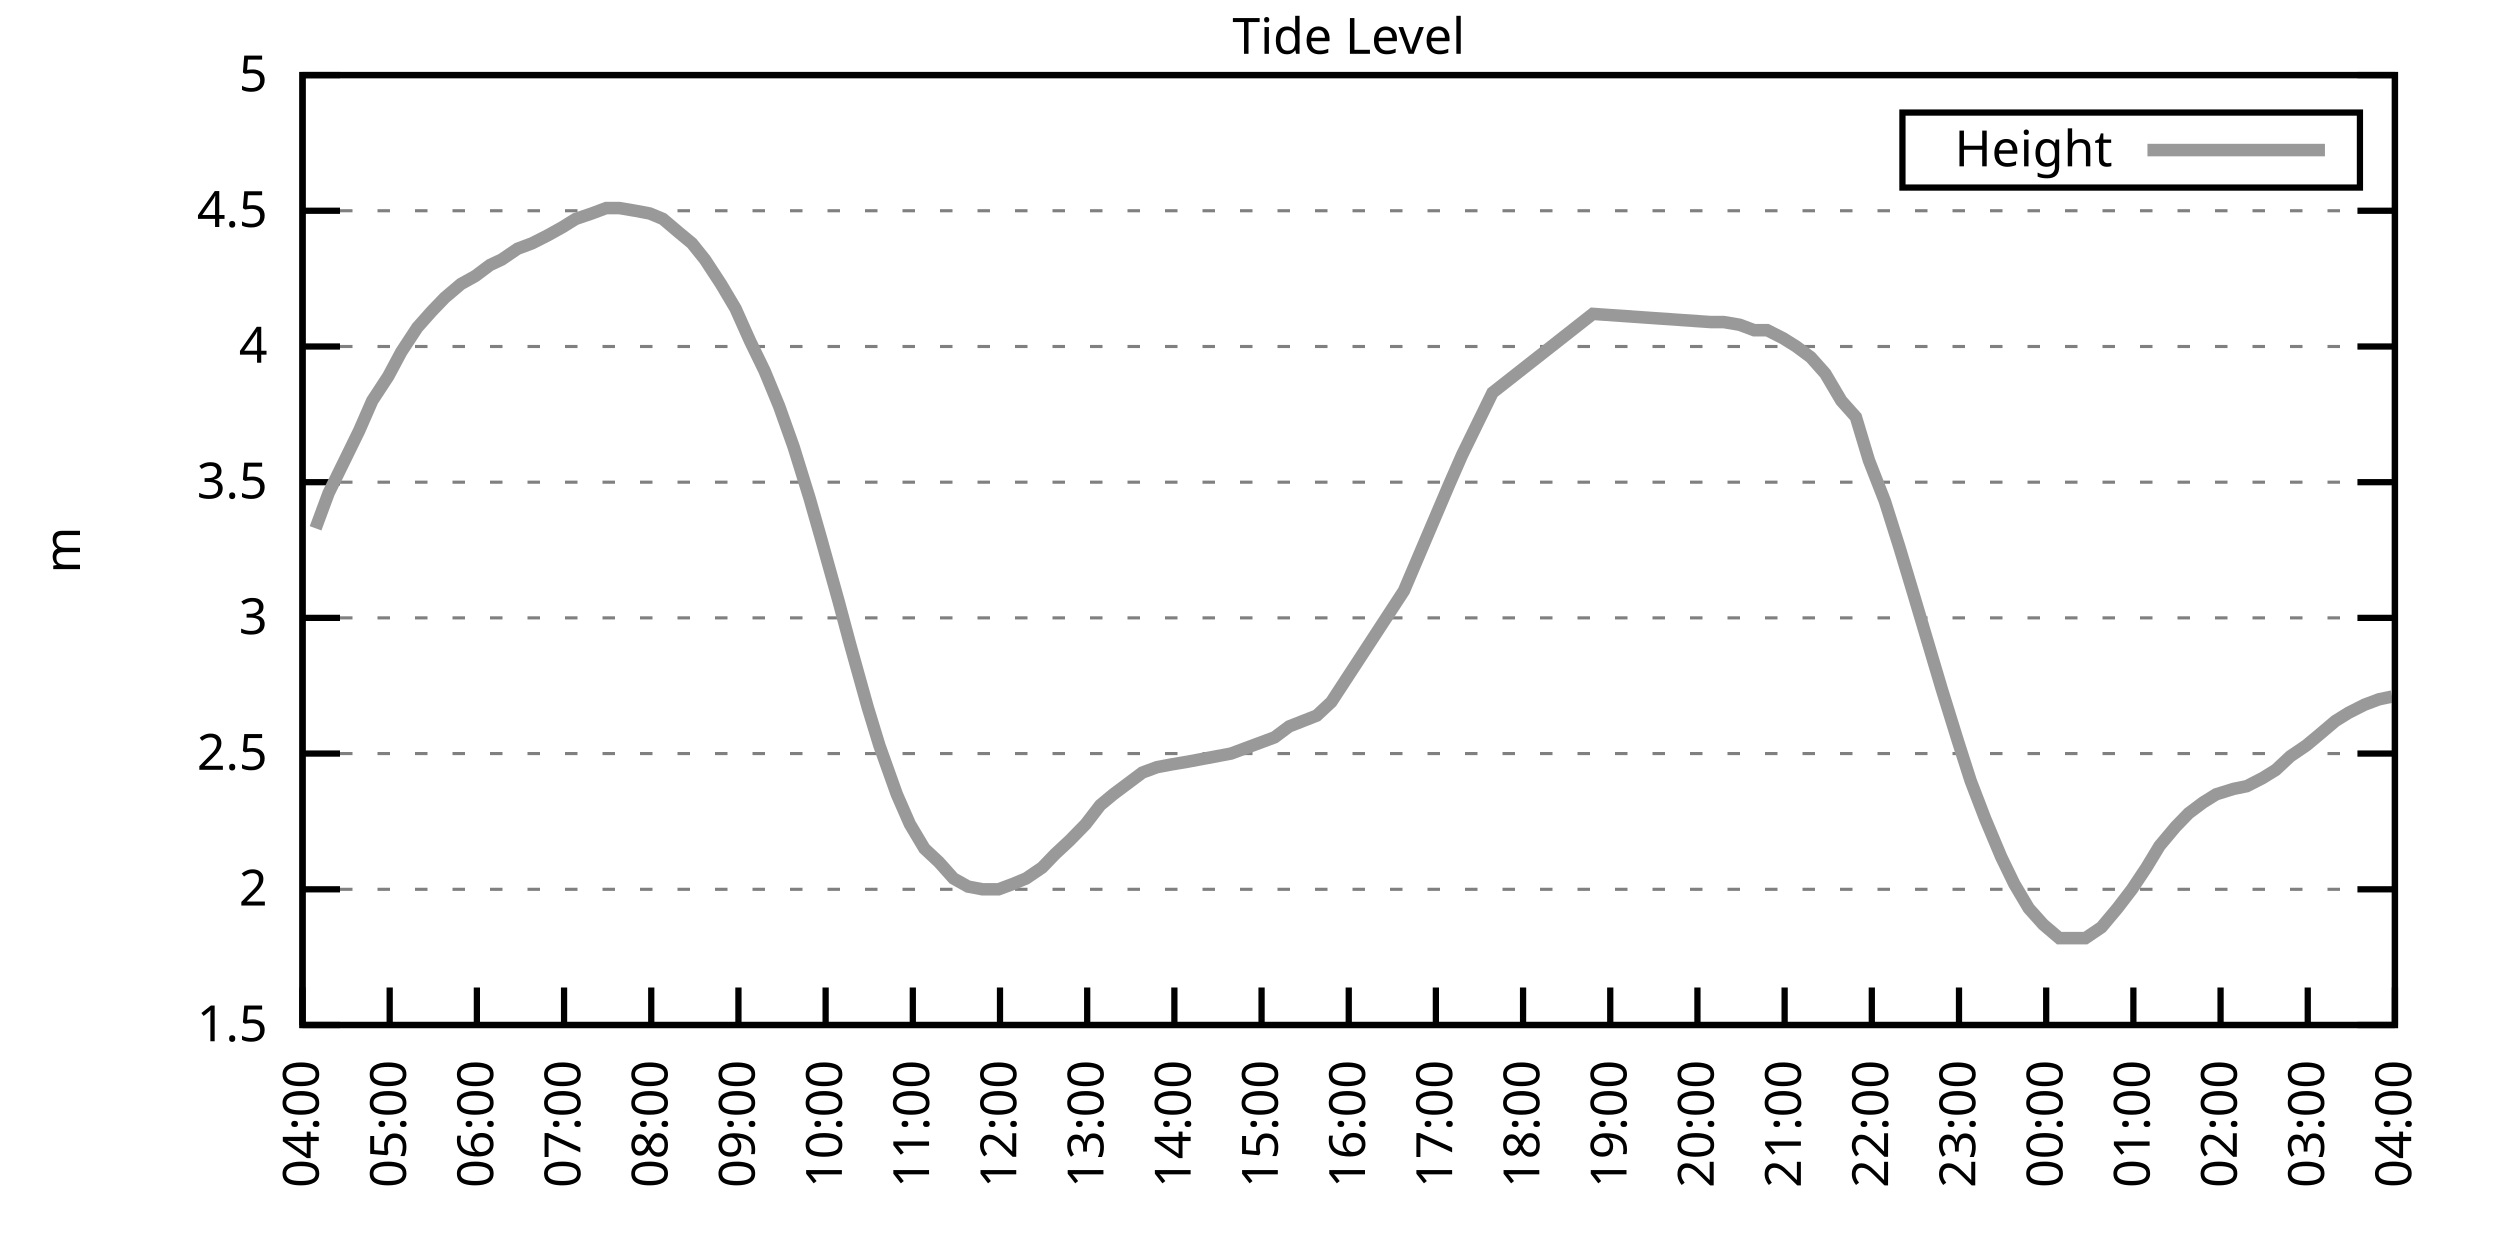
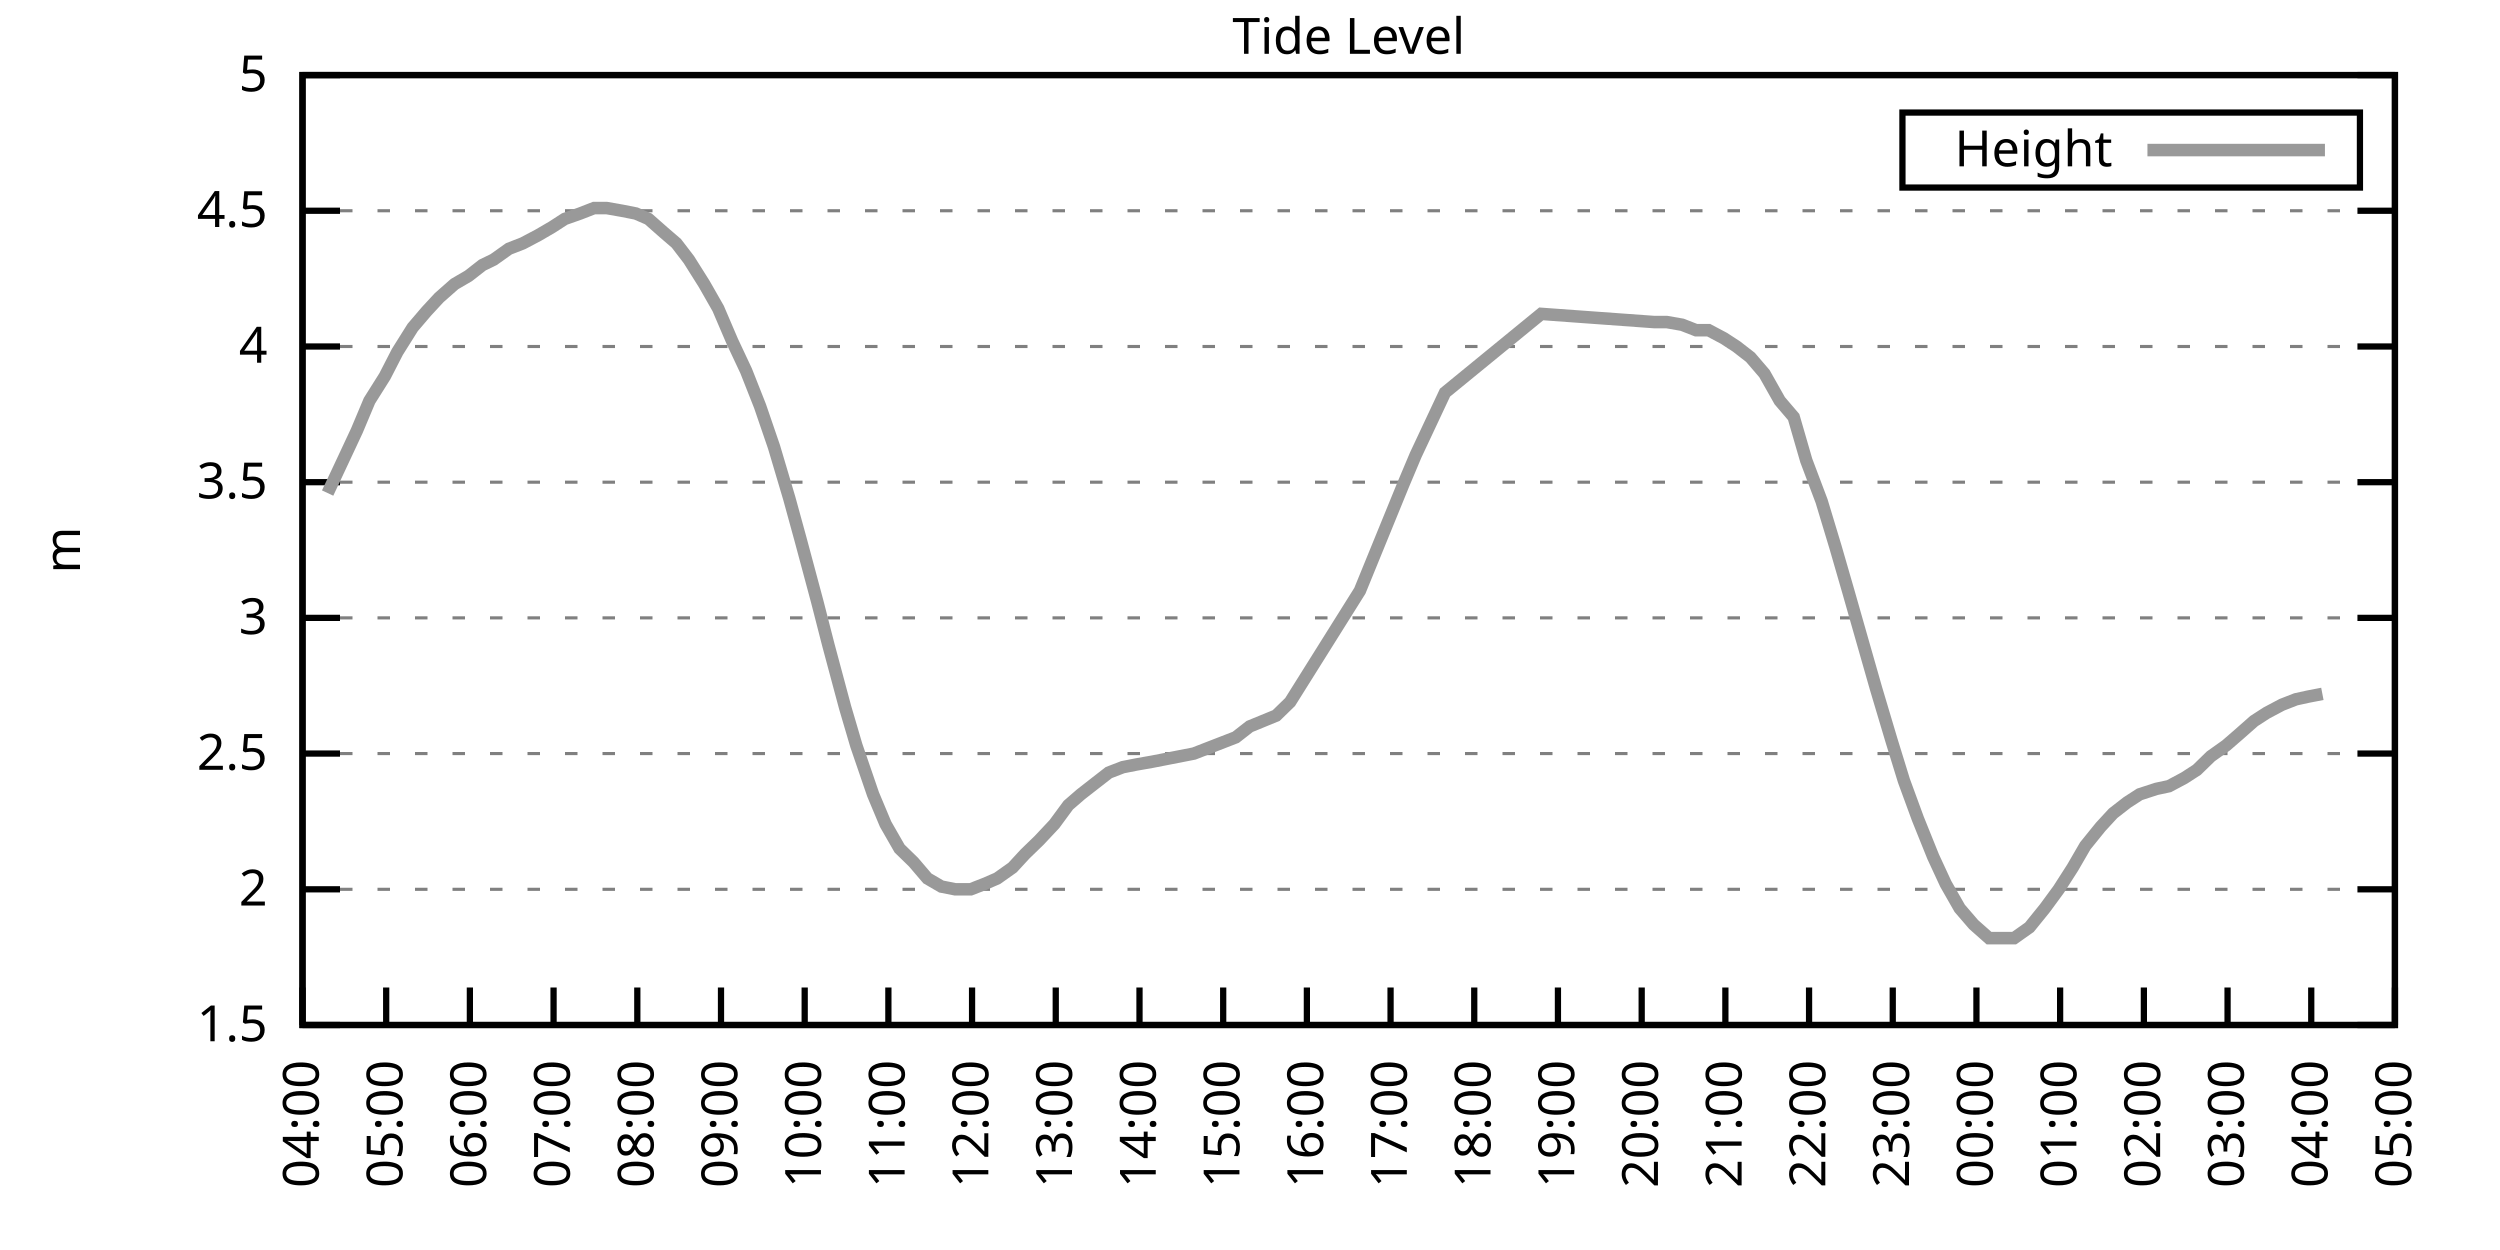
<svg xmlns="http://www.w3.org/2000/svg" xmlns:xlink="http://www.w3.org/1999/xlink" width="400" height="200" viewBox="0 0 400 200">
  <g id="gnuplot_canvas">
    <rect x="0" y="0" width="400" height="200" fill="none" />
    <defs>
      <circle id="gpDot" r="0.5" stroke-width="0.5" stroke="currentColor" />
      <path id="gpPt0" stroke-width="0.333" stroke="currentColor" d="M-1,0 h2 M0,-1 v2" />
      <path id="gpPt1" stroke-width="0.333" stroke="currentColor" d="M-1,-1 L1,1 M1,-1 L-1,1" />
      <path id="gpPt2" stroke-width="0.333" stroke="currentColor" d="M-1,0 L1,0 M0,-1 L0,1 M-1,-1 L1,1 M-1,1 L1,-1" />
      <rect id="gpPt3" stroke-width="0.333" stroke="currentColor" x="-1" y="-1" width="2" height="2" />
      <rect id="gpPt4" stroke-width="0.333" stroke="currentColor" fill="currentColor" x="-1" y="-1" width="2" height="2" />
      <circle id="gpPt5" stroke-width="0.333" stroke="currentColor" cx="0" cy="0" r="1" />
      <use xlink:href="#gpPt5" id="gpPt6" fill="currentColor" stroke="none" />
      <path id="gpPt7" stroke-width="0.333" stroke="currentColor" d="M0,-1.33 L-1.33,0.67 L1.33,0.67 z" />
      <use xlink:href="#gpPt7" id="gpPt8" fill="currentColor" stroke="none" />
      <use xlink:href="#gpPt7" id="gpPt9" stroke="currentColor" transform="rotate(180)" />
      <use xlink:href="#gpPt9" id="gpPt10" fill="currentColor" stroke="none" />
      <use xlink:href="#gpPt3" id="gpPt11" stroke="currentColor" transform="rotate(45)" />
      <use xlink:href="#gpPt11" id="gpPt12" fill="currentColor" stroke="none" />
      <path id="gpPt13" stroke-width="0.333" stroke="currentColor" d="M0,1.330 L1.265,0.411 L0.782,-1.067 L-0.782,-1.076 L-1.265,0.411 z" />
      <use xlink:href="#gpPt13" id="gpPt14" fill="currentColor" stroke="none" />
      <filter id="textbox" filterUnits="objectBoundingBox" x="0" y="0" height="1" width="1">
        <feFlood flood-color="white" flood-opacity="1" result="bgnd" />
        <feComposite in="SourceGraphic" in2="bgnd" operator="atop" />
      </filter>
      <filter id="greybox" filterUnits="objectBoundingBox" x="0" y="0" height="1" width="1">
        <feFlood flood-color="lightgrey" flood-opacity="1" result="grey" />
        <feComposite in="SourceGraphic" in2="grey" operator="atop" />
      </filter>
    </defs>
    <g fill="none" color="white" stroke="currentColor" stroke-width="1.00" stroke-linecap="butt" stroke-linejoin="miter">
</g>
    <g fill="none" color="black" stroke="currentColor" stroke-width="1.00" stroke-linecap="butt" stroke-linejoin="miter">
      <g stroke="none" shape-rendering="crispEdges">
        <polygon fill="rgb(255, 255, 255)" points="48.40,164.00 383.18,164.00 383.18,12.02 48.40,12.02 " />
      </g>
    </g>
    <g fill="none" color="black" stroke="currentColor" stroke-width="1.00" stroke-linecap="butt" stroke-linejoin="miter">
</g>
    <g fill="none" color="black" stroke="black" stroke-width="0.50" stroke-linecap="butt" stroke-linejoin="miter">
</g>
    <g fill="none" color="gray" stroke="currentColor" stroke-width="0.50" stroke-linecap="butt" stroke-linejoin="miter">
      <path stroke="gray" stroke-dasharray="2,4" class="gridline" d="M48.40,164.00 L383.19,164.00  " />
    </g>
    <g fill="none" color="gray" stroke="gray" stroke-width="1.00" stroke-linecap="butt" stroke-linejoin="miter">
</g>
    <g fill="none" color="black" stroke="currentColor" stroke-width="1.00" stroke-linecap="butt" stroke-linejoin="miter">
      <path stroke="black" d="M48.40,164.00 L54.40,164.00 M383.19,164.00 L377.19,164.00  " />
      <g transform="translate(42.80,166.60)" stroke="none" fill="black" font-family="Sans" font-size="8.00" text-anchor="end">
        <text>
          <tspan font-family="Sans"> 1.5</tspan>
        </text>
      </g>
    </g>
    <g fill="none" color="black" stroke="currentColor" stroke-width="1.00" stroke-linecap="butt" stroke-linejoin="miter">
</g>
    <g fill="none" color="black" stroke="black" stroke-width="0.50" stroke-linecap="butt" stroke-linejoin="miter">
</g>
    <g fill="none" color="gray" stroke="currentColor" stroke-width="0.50" stroke-linecap="butt" stroke-linejoin="miter">
      <path stroke="gray" stroke-dasharray="2,4" class="gridline" d="M48.40,142.29 L383.19,142.29  " />
    </g>
    <g fill="none" color="gray" stroke="gray" stroke-width="1.00" stroke-linecap="butt" stroke-linejoin="miter">
</g>
    <g fill="none" color="black" stroke="currentColor" stroke-width="1.00" stroke-linecap="butt" stroke-linejoin="miter">
      <path stroke="black" d="M48.40,142.29 L54.40,142.29 M383.19,142.29 L377.19,142.29  " />
      <g transform="translate(42.80,144.89)" stroke="none" fill="black" font-family="Sans" font-size="8.00" text-anchor="end">
        <text>
          <tspan font-family="Sans"> 2</tspan>
        </text>
      </g>
    </g>
    <g fill="none" color="black" stroke="currentColor" stroke-width="1.00" stroke-linecap="butt" stroke-linejoin="miter">
</g>
    <g fill="none" color="black" stroke="black" stroke-width="0.50" stroke-linecap="butt" stroke-linejoin="miter">
</g>
    <g fill="none" color="gray" stroke="currentColor" stroke-width="0.50" stroke-linecap="butt" stroke-linejoin="miter">
      <path stroke="gray" stroke-dasharray="2,4" class="gridline" d="M48.40,120.57 L383.19,120.57  " />
    </g>
    <g fill="none" color="gray" stroke="gray" stroke-width="1.00" stroke-linecap="butt" stroke-linejoin="miter">
</g>
    <g fill="none" color="black" stroke="currentColor" stroke-width="1.00" stroke-linecap="butt" stroke-linejoin="miter">
      <path stroke="black" d="M48.40,120.57 L54.40,120.57 M383.19,120.57 L377.19,120.57  " />
      <g transform="translate(42.80,123.17)" stroke="none" fill="black" font-family="Sans" font-size="8.00" text-anchor="end">
        <text>
          <tspan font-family="Sans"> 2.5</tspan>
        </text>
      </g>
    </g>
    <g fill="none" color="black" stroke="currentColor" stroke-width="1.00" stroke-linecap="butt" stroke-linejoin="miter">
</g>
    <g fill="none" color="black" stroke="black" stroke-width="0.50" stroke-linecap="butt" stroke-linejoin="miter">
</g>
    <g fill="none" color="gray" stroke="currentColor" stroke-width="0.50" stroke-linecap="butt" stroke-linejoin="miter">
      <path stroke="gray" stroke-dasharray="2,4" class="gridline" d="M48.40,98.86 L383.19,98.86  " />
    </g>
    <g fill="none" color="gray" stroke="gray" stroke-width="1.00" stroke-linecap="butt" stroke-linejoin="miter">
</g>
    <g fill="none" color="black" stroke="currentColor" stroke-width="1.00" stroke-linecap="butt" stroke-linejoin="miter">
      <path stroke="black" d="M48.40,98.86 L54.40,98.86 M383.19,98.86 L377.19,98.86  " />
      <g transform="translate(42.80,101.46)" stroke="none" fill="black" font-family="Sans" font-size="8.00" text-anchor="end">
        <text>
          <tspan font-family="Sans"> 3</tspan>
        </text>
      </g>
    </g>
    <g fill="none" color="black" stroke="currentColor" stroke-width="1.00" stroke-linecap="butt" stroke-linejoin="miter">
</g>
    <g fill="none" color="black" stroke="black" stroke-width="0.50" stroke-linecap="butt" stroke-linejoin="miter">
</g>
    <g fill="none" color="gray" stroke="currentColor" stroke-width="0.50" stroke-linecap="butt" stroke-linejoin="miter">
      <path stroke="gray" stroke-dasharray="2,4" class="gridline" d="M48.40,77.15 L383.19,77.15  " />
    </g>
    <g fill="none" color="gray" stroke="gray" stroke-width="1.00" stroke-linecap="butt" stroke-linejoin="miter">
</g>
    <g fill="none" color="black" stroke="currentColor" stroke-width="1.00" stroke-linecap="butt" stroke-linejoin="miter">
      <path stroke="black" d="M48.40,77.15 L54.40,77.15 M383.19,77.15 L377.19,77.15  " />
      <g transform="translate(42.80,79.75)" stroke="none" fill="black" font-family="Sans" font-size="8.00" text-anchor="end">
        <text>
          <tspan font-family="Sans"> 3.5</tspan>
        </text>
      </g>
    </g>
    <g fill="none" color="black" stroke="currentColor" stroke-width="1.00" stroke-linecap="butt" stroke-linejoin="miter">
</g>
    <g fill="none" color="black" stroke="black" stroke-width="0.50" stroke-linecap="butt" stroke-linejoin="miter">
</g>
    <g fill="none" color="gray" stroke="currentColor" stroke-width="0.50" stroke-linecap="butt" stroke-linejoin="miter">
      <path stroke="gray" stroke-dasharray="2,4" class="gridline" d="M48.40,55.44 L383.19,55.44  " />
    </g>
    <g fill="none" color="gray" stroke="gray" stroke-width="1.00" stroke-linecap="butt" stroke-linejoin="miter">
</g>
    <g fill="none" color="black" stroke="currentColor" stroke-width="1.00" stroke-linecap="butt" stroke-linejoin="miter">
      <path stroke="black" d="M48.40,55.44 L54.40,55.44 M383.19,55.44 L377.19,55.44  " />
      <g transform="translate(42.80,58.04)" stroke="none" fill="black" font-family="Sans" font-size="8.00" text-anchor="end">
        <text>
          <tspan font-family="Sans"> 4</tspan>
        </text>
      </g>
    </g>
    <g fill="none" color="black" stroke="currentColor" stroke-width="1.00" stroke-linecap="butt" stroke-linejoin="miter">
</g>
    <g fill="none" color="black" stroke="black" stroke-width="0.50" stroke-linecap="butt" stroke-linejoin="miter">
</g>
    <g fill="none" color="gray" stroke="currentColor" stroke-width="0.50" stroke-linecap="butt" stroke-linejoin="miter">
      <path stroke="gray" stroke-dasharray="2,4" class="gridline" d="M48.40,33.72 L383.19,33.72  " />
    </g>
    <g fill="none" color="gray" stroke="gray" stroke-width="1.00" stroke-linecap="butt" stroke-linejoin="miter">
</g>
    <g fill="none" color="black" stroke="currentColor" stroke-width="1.00" stroke-linecap="butt" stroke-linejoin="miter">
      <path stroke="black" d="M48.40,33.72 L54.40,33.72 M383.19,33.72 L377.19,33.72  " />
      <g transform="translate(42.80,36.32)" stroke="none" fill="black" font-family="Sans" font-size="8.00" text-anchor="end">
        <text>
          <tspan font-family="Sans"> 4.5</tspan>
        </text>
      </g>
    </g>
    <g fill="none" color="black" stroke="currentColor" stroke-width="1.00" stroke-linecap="butt" stroke-linejoin="miter">
</g>
    <g fill="none" color="black" stroke="black" stroke-width="0.50" stroke-linecap="butt" stroke-linejoin="miter">
</g>
    <g fill="none" color="gray" stroke="currentColor" stroke-width="0.50" stroke-linecap="butt" stroke-linejoin="miter">
      <path stroke="gray" stroke-dasharray="2,4" class="gridline" d="M48.40,12.01 L383.19,12.01  " />
    </g>
    <g fill="none" color="gray" stroke="gray" stroke-width="1.00" stroke-linecap="butt" stroke-linejoin="miter">
</g>
    <g fill="none" color="black" stroke="currentColor" stroke-width="1.00" stroke-linecap="butt" stroke-linejoin="miter">
      <path stroke="black" d="M48.40,12.01 L54.40,12.01 M383.19,12.01 L377.19,12.01  " />
      <g transform="translate(42.80,14.61)" stroke="none" fill="black" font-family="Sans" font-size="8.00" text-anchor="end">
        <text>
          <tspan font-family="Sans"> 5</tspan>
        </text>
      </g>
    </g>
    <g fill="none" color="black" stroke="currentColor" stroke-width="1.00" stroke-linecap="butt" stroke-linejoin="miter">
      <path stroke="black" d="M48.40,164.00 L48.40,158.00  " />
      <g transform="translate(51.00,169.60) rotate(270.00)" stroke="none" fill="black" font-family="Sans" font-size="8.00" text-anchor="end">
        <text>
          <tspan font-family="Sans">04:00</tspan>
        </text>
      </g>
    </g>
    <g fill="none" color="black" stroke="currentColor" stroke-width="1.00" stroke-linecap="butt" stroke-linejoin="miter">
-       <path stroke="black" d="M62.35,164.00 L62.35,158.00  " />
-       <g transform="translate(64.95,169.60) rotate(270.00)" stroke="none" fill="black" font-family="Sans" font-size="8.00" text-anchor="end">
+       <path stroke="black" d="M61.79,164.00 L61.79,158.00  " />
+       <g transform="translate(64.39,169.60) rotate(270.00)" stroke="none" fill="black" font-family="Sans" font-size="8.00" text-anchor="end">
        <text>
          <tspan font-family="Sans">05:00</tspan>
        </text>
      </g>
    </g>
    <g fill="none" color="black" stroke="currentColor" stroke-width="1.00" stroke-linecap="butt" stroke-linejoin="miter">
-       <path stroke="black" d="M76.30,164.00 L76.30,158.00  " />
-       <g transform="translate(78.90,169.60) rotate(270.00)" stroke="none" fill="black" font-family="Sans" font-size="8.00" text-anchor="end">
+       <path stroke="black" d="M75.18,164.00 L75.18,158.00  " />
+       <g transform="translate(77.78,169.60) rotate(270.00)" stroke="none" fill="black" font-family="Sans" font-size="8.00" text-anchor="end">
        <text>
          <tspan font-family="Sans">06:00</tspan>
        </text>
      </g>
    </g>
    <g fill="none" color="black" stroke="currentColor" stroke-width="1.00" stroke-linecap="butt" stroke-linejoin="miter">
-       <path stroke="black" d="M90.25,164.00 L90.25,158.00  " />
-       <g transform="translate(92.85,169.60) rotate(270.00)" stroke="none" fill="black" font-family="Sans" font-size="8.00" text-anchor="end">
+       <path stroke="black" d="M88.57,164.00 L88.57,158.00  " />
+       <g transform="translate(91.17,169.60) rotate(270.00)" stroke="none" fill="black" font-family="Sans" font-size="8.00" text-anchor="end">
        <text>
          <tspan font-family="Sans">07:00</tspan>
        </text>
      </g>
    </g>
    <g fill="none" color="black" stroke="currentColor" stroke-width="1.00" stroke-linecap="butt" stroke-linejoin="miter">
-       <path stroke="black" d="M104.20,164.00 L104.20,158.00  " />
-       <g transform="translate(106.80,169.60) rotate(270.00)" stroke="none" fill="black" font-family="Sans" font-size="8.00" text-anchor="end">
+       <path stroke="black" d="M101.97,164.00 L101.97,158.00  " />
+       <g transform="translate(104.57,169.60) rotate(270.00)" stroke="none" fill="black" font-family="Sans" font-size="8.00" text-anchor="end">
        <text>
          <tspan font-family="Sans">08:00</tspan>
        </text>
      </g>
    </g>
    <g fill="none" color="black" stroke="currentColor" stroke-width="1.00" stroke-linecap="butt" stroke-linejoin="miter">
-       <path stroke="black" d="M118.15,164.00 L118.15,158.00  " />
-       <g transform="translate(120.75,169.60) rotate(270.00)" stroke="none" fill="black" font-family="Sans" font-size="8.00" text-anchor="end">
+       <path stroke="black" d="M115.36,164.00 L115.36,158.00  " />
+       <g transform="translate(117.96,169.60) rotate(270.00)" stroke="none" fill="black" font-family="Sans" font-size="8.00" text-anchor="end">
        <text>
          <tspan font-family="Sans">09:00</tspan>
        </text>
      </g>
    </g>
    <g fill="none" color="black" stroke="currentColor" stroke-width="1.00" stroke-linecap="butt" stroke-linejoin="miter">
-       <path stroke="black" d="M132.10,164.00 L132.10,158.00  " />
-       <g transform="translate(134.70,169.60) rotate(270.00)" stroke="none" fill="black" font-family="Sans" font-size="8.00" text-anchor="end">
+       <path stroke="black" d="M128.75,164.00 L128.75,158.00  " />
+       <g transform="translate(131.35,169.60) rotate(270.00)" stroke="none" fill="black" font-family="Sans" font-size="8.00" text-anchor="end">
        <text>
          <tspan font-family="Sans">10:00</tspan>
        </text>
      </g>
    </g>
    <g fill="none" color="black" stroke="currentColor" stroke-width="1.00" stroke-linecap="butt" stroke-linejoin="miter">
-       <path stroke="black" d="M146.05,164.00 L146.05,158.00  " />
-       <g transform="translate(148.65,169.60) rotate(270.00)" stroke="none" fill="black" font-family="Sans" font-size="8.00" text-anchor="end">
+       <path stroke="black" d="M142.14,164.00 L142.14,158.00  " />
+       <g transform="translate(144.74,169.60) rotate(270.00)" stroke="none" fill="black" font-family="Sans" font-size="8.00" text-anchor="end">
        <text>
          <tspan font-family="Sans">11:00</tspan>
        </text>
      </g>
    </g>
    <g fill="none" color="black" stroke="currentColor" stroke-width="1.00" stroke-linecap="butt" stroke-linejoin="miter">
-       <path stroke="black" d="M160.00,164.00 L160.00,158.00  " />
-       <g transform="translate(162.60,169.60) rotate(270.00)" stroke="none" fill="black" font-family="Sans" font-size="8.00" text-anchor="end">
+       <path stroke="black" d="M155.53,164.00 L155.53,158.00  " />
+       <g transform="translate(158.13,169.60) rotate(270.00)" stroke="none" fill="black" font-family="Sans" font-size="8.00" text-anchor="end">
        <text>
          <tspan font-family="Sans">12:00</tspan>
        </text>
      </g>
    </g>
    <g fill="none" color="black" stroke="currentColor" stroke-width="1.00" stroke-linecap="butt" stroke-linejoin="miter">
-       <path stroke="black" d="M173.95,164.00 L173.95,158.00  " />
-       <g transform="translate(176.55,169.60) rotate(270.00)" stroke="none" fill="black" font-family="Sans" font-size="8.00" text-anchor="end">
+       <path stroke="black" d="M168.92,164.00 L168.92,158.00  " />
+       <g transform="translate(171.52,169.60) rotate(270.00)" stroke="none" fill="black" font-family="Sans" font-size="8.00" text-anchor="end">
        <text>
          <tspan font-family="Sans">13:00</tspan>
        </text>
      </g>
    </g>
    <g fill="none" color="black" stroke="currentColor" stroke-width="1.00" stroke-linecap="butt" stroke-linejoin="miter">
-       <path stroke="black" d="M187.90,164.00 L187.90,158.00  " />
-       <g transform="translate(190.50,169.60) rotate(270.00)" stroke="none" fill="black" font-family="Sans" font-size="8.00" text-anchor="end">
+       <path stroke="black" d="M182.32,164.00 L182.32,158.00  " />
+       <g transform="translate(184.92,169.60) rotate(270.00)" stroke="none" fill="black" font-family="Sans" font-size="8.00" text-anchor="end">
        <text>
          <tspan font-family="Sans">14:00</tspan>
        </text>
      </g>
    </g>
    <g fill="none" color="black" stroke="currentColor" stroke-width="1.00" stroke-linecap="butt" stroke-linejoin="miter">
-       <path stroke="black" d="M201.85,164.00 L201.85,158.00  " />
-       <g transform="translate(204.45,169.60) rotate(270.00)" stroke="none" fill="black" font-family="Sans" font-size="8.00" text-anchor="end">
+       <path stroke="black" d="M195.71,164.00 L195.71,158.00  " />
+       <g transform="translate(198.31,169.60) rotate(270.00)" stroke="none" fill="black" font-family="Sans" font-size="8.00" text-anchor="end">
        <text>
          <tspan font-family="Sans">15:00</tspan>
        </text>
      </g>
    </g>
    <g fill="none" color="black" stroke="currentColor" stroke-width="1.00" stroke-linecap="butt" stroke-linejoin="miter">
-       <path stroke="black" d="M215.80,164.00 L215.80,158.00  " />
-       <g transform="translate(218.40,169.60) rotate(270.00)" stroke="none" fill="black" font-family="Sans" font-size="8.00" text-anchor="end">
+       <path stroke="black" d="M209.10,164.00 L209.10,158.00  " />
+       <g transform="translate(211.70,169.60) rotate(270.00)" stroke="none" fill="black" font-family="Sans" font-size="8.00" text-anchor="end">
        <text>
          <tspan font-family="Sans">16:00</tspan>
        </text>
      </g>
    </g>
    <g fill="none" color="black" stroke="currentColor" stroke-width="1.00" stroke-linecap="butt" stroke-linejoin="miter">
-       <path stroke="black" d="M229.74,164.00 L229.74,158.00  " />
-       <g transform="translate(232.34,169.60) rotate(270.00)" stroke="none" fill="black" font-family="Sans" font-size="8.00" text-anchor="end">
+       <path stroke="black" d="M222.49,164.00 L222.49,158.00  " />
+       <g transform="translate(225.09,169.60) rotate(270.00)" stroke="none" fill="black" font-family="Sans" font-size="8.00" text-anchor="end">
        <text>
          <tspan font-family="Sans">17:00</tspan>
        </text>
      </g>
    </g>
    <g fill="none" color="black" stroke="currentColor" stroke-width="1.00" stroke-linecap="butt" stroke-linejoin="miter">
-       <path stroke="black" d="M243.69,164.00 L243.69,158.00  " />
-       <g transform="translate(246.29,169.60) rotate(270.00)" stroke="none" fill="black" font-family="Sans" font-size="8.00" text-anchor="end">
+       <path stroke="black" d="M235.88,164.00 L235.88,158.00  " />
+       <g transform="translate(238.48,169.60) rotate(270.00)" stroke="none" fill="black" font-family="Sans" font-size="8.00" text-anchor="end">
        <text>
          <tspan font-family="Sans">18:00</tspan>
        </text>
      </g>
    </g>
    <g fill="none" color="black" stroke="currentColor" stroke-width="1.00" stroke-linecap="butt" stroke-linejoin="miter">
-       <path stroke="black" d="M257.64,164.00 L257.64,158.00  " />
-       <g transform="translate(260.24,169.60) rotate(270.00)" stroke="none" fill="black" font-family="Sans" font-size="8.00" text-anchor="end">
+       <path stroke="black" d="M249.27,164.00 L249.27,158.00  " />
+       <g transform="translate(251.87,169.60) rotate(270.00)" stroke="none" fill="black" font-family="Sans" font-size="8.00" text-anchor="end">
        <text>
          <tspan font-family="Sans">19:00</tspan>
        </text>
      </g>
    </g>
    <g fill="none" color="black" stroke="currentColor" stroke-width="1.00" stroke-linecap="butt" stroke-linejoin="miter">
-       <path stroke="black" d="M271.59,164.00 L271.59,158.00  " />
-       <g transform="translate(274.19,169.60) rotate(270.00)" stroke="none" fill="black" font-family="Sans" font-size="8.00" text-anchor="end">
+       <path stroke="black" d="M262.67,164.00 L262.67,158.00  " />
+       <g transform="translate(265.27,169.60) rotate(270.00)" stroke="none" fill="black" font-family="Sans" font-size="8.00" text-anchor="end">
        <text>
          <tspan font-family="Sans">20:00</tspan>
        </text>
      </g>
    </g>
    <g fill="none" color="black" stroke="currentColor" stroke-width="1.00" stroke-linecap="butt" stroke-linejoin="miter">
-       <path stroke="black" d="M285.54,164.00 L285.54,158.00  " />
-       <g transform="translate(288.14,169.60) rotate(270.00)" stroke="none" fill="black" font-family="Sans" font-size="8.00" text-anchor="end">
+       <path stroke="black" d="M276.06,164.00 L276.06,158.00  " />
+       <g transform="translate(278.66,169.60) rotate(270.00)" stroke="none" fill="black" font-family="Sans" font-size="8.00" text-anchor="end">
        <text>
          <tspan font-family="Sans">21:00</tspan>
        </text>
      </g>
    </g>
    <g fill="none" color="black" stroke="currentColor" stroke-width="1.00" stroke-linecap="butt" stroke-linejoin="miter">
-       <path stroke="black" d="M299.49,164.00 L299.49,158.00  " />
-       <g transform="translate(302.09,169.60) rotate(270.00)" stroke="none" fill="black" font-family="Sans" font-size="8.00" text-anchor="end">
+       <path stroke="black" d="M289.45,164.00 L289.45,158.00  " />
+       <g transform="translate(292.05,169.60) rotate(270.00)" stroke="none" fill="black" font-family="Sans" font-size="8.00" text-anchor="end">
        <text>
          <tspan font-family="Sans">22:00</tspan>
        </text>
      </g>
    </g>
    <g fill="none" color="black" stroke="currentColor" stroke-width="1.00" stroke-linecap="butt" stroke-linejoin="miter">
-       <path stroke="black" d="M313.44,164.00 L313.44,158.00  " />
-       <g transform="translate(316.04,169.60) rotate(270.00)" stroke="none" fill="black" font-family="Sans" font-size="8.00" text-anchor="end">
+       <path stroke="black" d="M302.84,164.00 L302.84,158.00  " />
+       <g transform="translate(305.44,169.60) rotate(270.00)" stroke="none" fill="black" font-family="Sans" font-size="8.00" text-anchor="end">
        <text>
          <tspan font-family="Sans">23:00</tspan>
        </text>
      </g>
    </g>
    <g fill="none" color="black" stroke="currentColor" stroke-width="1.00" stroke-linecap="butt" stroke-linejoin="miter">
-       <path stroke="black" d="M327.39,164.00 L327.39,158.00  " />
-       <g transform="translate(329.99,169.60) rotate(270.00)" stroke="none" fill="black" font-family="Sans" font-size="8.00" text-anchor="end">
+       <path stroke="black" d="M316.23,164.00 L316.23,158.00  " />
+       <g transform="translate(318.83,169.60) rotate(270.00)" stroke="none" fill="black" font-family="Sans" font-size="8.00" text-anchor="end">
        <text>
          <tspan font-family="Sans">00:00</tspan>
        </text>
      </g>
    </g>
    <g fill="none" color="black" stroke="currentColor" stroke-width="1.00" stroke-linecap="butt" stroke-linejoin="miter">
-       <path stroke="black" d="M341.34,164.00 L341.34,158.00  " />
-       <g transform="translate(343.94,169.60) rotate(270.00)" stroke="none" fill="black" font-family="Sans" font-size="8.00" text-anchor="end">
+       <path stroke="black" d="M329.62,164.00 L329.62,158.00  " />
+       <g transform="translate(332.22,169.60) rotate(270.00)" stroke="none" fill="black" font-family="Sans" font-size="8.00" text-anchor="end">
        <text>
          <tspan font-family="Sans">01:00</tspan>
        </text>
      </g>
    </g>
    <g fill="none" color="black" stroke="currentColor" stroke-width="1.00" stroke-linecap="butt" stroke-linejoin="miter">
-       <path stroke="black" d="M355.29,164.00 L355.29,158.00  " />
-       <g transform="translate(357.89,169.60) rotate(270.00)" stroke="none" fill="black" font-family="Sans" font-size="8.00" text-anchor="end">
+       <path stroke="black" d="M343.02,164.00 L343.02,158.00  " />
+       <g transform="translate(345.62,169.60) rotate(270.00)" stroke="none" fill="black" font-family="Sans" font-size="8.00" text-anchor="end">
        <text>
          <tspan font-family="Sans">02:00</tspan>
        </text>
      </g>
    </g>
    <g fill="none" color="black" stroke="currentColor" stroke-width="1.00" stroke-linecap="butt" stroke-linejoin="miter">
-       <path stroke="black" d="M369.24,164.00 L369.24,158.00  " />
-       <g transform="translate(371.84,169.60) rotate(270.00)" stroke="none" fill="black" font-family="Sans" font-size="8.00" text-anchor="end">
+       <path stroke="black" d="M356.41,164.00 L356.41,158.00  " />
+       <g transform="translate(359.01,169.60) rotate(270.00)" stroke="none" fill="black" font-family="Sans" font-size="8.00" text-anchor="end">
        <text>
          <tspan font-family="Sans">03:00</tspan>
+         </text>
+       </g>
+     </g>
+     <g fill="none" color="black" stroke="currentColor" stroke-width="1.00" stroke-linecap="butt" stroke-linejoin="miter">
+       <path stroke="black" d="M369.80,164.00 L369.80,158.00  " />
+       <g transform="translate(372.40,169.60) rotate(270.00)" stroke="none" fill="black" font-family="Sans" font-size="8.00" text-anchor="end">
+         <text>
+           <tspan font-family="Sans">04:00</tspan>
        </text>
      </g>
    </g>
    <g fill="none" color="black" stroke="currentColor" stroke-width="1.00" stroke-linecap="butt" stroke-linejoin="miter">
      <path stroke="black" d="M383.19,164.00 L383.19,158.00  " />
      <g transform="translate(385.79,169.60) rotate(270.00)" stroke="none" fill="black" font-family="Sans" font-size="8.00" text-anchor="end">
        <text>
-           <tspan font-family="Sans">04:00</tspan>
+           <tspan font-family="Sans">05:00</tspan>
        </text>
      </g>
    </g>
    <g fill="none" color="black" stroke="currentColor" stroke-width="1.00" stroke-linecap="butt" stroke-linejoin="miter">
</g>
    <g fill="none" color="black" stroke="currentColor" stroke-width="1.00" stroke-linecap="butt" stroke-linejoin="miter">
      <path stroke="black" d="M48.40,12.01 L48.40,164.00 L383.19,164.00 L383.19,12.01 L48.40,12.01 Z  " />
    </g>
    <g fill="none" color="black" stroke="currentColor" stroke-width="1.00" stroke-linecap="butt" stroke-linejoin="miter">
</g>
    <g fill="none" color="black" stroke="currentColor" stroke-width="1.00" stroke-linecap="butt" stroke-linejoin="miter">
      <path stroke="black" d="M304.39,30.01 L304.39,18.01 L377.59,18.01 L377.59,30.01 L304.39,30.01 Z  " />
    </g>
    <g id="Tide_level_plot_1">
      <g fill="none" color="white" stroke="black" stroke-width="2.00" stroke-linecap="butt" stroke-linejoin="miter">
</g>
      <g fill="none" color="black" stroke="currentColor" stroke-width="2.00" stroke-linecap="butt" stroke-linejoin="miter">
        <g transform="translate(337.99,26.61)" stroke="none" fill="black" font-family="Sans" font-size="8.00" text-anchor="end">
          <text>
            <tspan font-family="Sans">Height</tspan>
          </text>
        </g>
      </g>
      <g fill="none" color="black" stroke="currentColor" stroke-width="2.00" stroke-linecap="butt" stroke-linejoin="miter">
-         <path stroke="rgb(153, 153, 153)" d="M343.59,24.01 L371.99,24.01 M50.49,84.53 L52.58,78.89 L55.14,73.67 L57.47,68.90 L59.56,64.12 L62.12,60.21   L64.21,56.30 L66.77,52.40 L69.09,49.79 L71.18,47.62 L73.74,45.45 L76.07,44.15 L78.39,42.41 L80.25,41.54   L82.81,39.80 L85.13,38.93 L87.69,37.63 L90.02,36.33 L92.11,35.03 L94.67,34.16 L96.99,33.29 L99.08,33.29   L101.64,33.72 L103.97,34.16 L106.06,35.03 L108.62,37.20 L110.71,38.93 L112.80,41.54 L115.36,45.45 L117.68,49.36   L120.01,54.57 L122.33,59.34 L124.66,64.99 L126.98,71.50 L129.54,79.75 L131.40,86.27 L134.19,96.26 L136.05,103.20   L138.84,113.19 L140.70,119.27 L143.49,127.09 L145.58,131.86 L147.91,135.77 L150.23,137.94 L152.56,140.55 L154.88,141.85   L157.21,142.29 L159.76,142.29 L162.09,141.42 L164.18,140.55 L166.74,138.81 L168.83,136.64 L171.16,134.47 L173.71,131.86   L176.04,128.83 L178.13,127.09 L180.46,125.35 L182.78,123.61 L185.11,122.75 L187.43,122.31 L189.99,121.88 L196.96,120.57   L203.94,117.97 L206.26,116.23 L210.68,114.49 L213.01,112.32 L224.63,94.52 L231.84,77.58 L233.93,72.81 L238.81,62.82   L254.85,50.22 L273.69,51.53 L275.78,51.53 L278.34,51.96 L280.66,52.83 L282.75,52.83 L285.31,54.13 L287.40,55.44   L289.73,57.17 L292.05,59.78 L294.61,64.12 L296.94,66.73 L299.03,73.67 L301.58,80.19 L303.91,87.57 L306.00,94.52   L308.33,102.34 L310.65,110.15 L313.21,118.40 L315.30,124.92 L317.63,131.00 L320.18,137.08 L322.28,141.42 L324.60,145.33   L326.93,147.93 L329.48,150.10 L331.81,150.10 L333.67,150.10 L336.23,148.37 L338.78,145.33 L341.11,142.29 L343.43,138.81   L345.53,135.34 L348.08,132.30 L350.18,130.13 L352.50,128.39 L354.59,127.09 L357.38,126.22 L359.48,125.79 L362.03,124.48   L364.13,123.18 L366.45,121.01 L369.01,119.27 L371.10,117.53 L373.66,115.36 L375.75,114.06 L378.31,112.76 L380.63,111.89   L382.73,111.45  " />
+         <path stroke="rgb(153, 153, 153)" d="M343.59,24.01 L371.99,24.01 M52.42,78.89 L54.87,73.67 L57.10,68.90 L59.11,64.12 L61.57,60.21 L63.58,56.30   L66.03,52.40 L68.26,49.79 L70.27,47.62 L72.73,45.45 L74.96,44.15 L77.19,42.41 L78.98,41.54 L81.43,39.80   L83.66,38.93 L86.12,37.63 L88.35,36.33 L90.36,35.03 L92.82,34.16 L95.05,33.29 L97.06,33.29 L99.51,33.72   L101.74,34.16 L103.75,35.03 L106.21,37.20 L108.22,38.93 L110.22,41.54 L112.68,45.45 L114.91,49.36 L117.14,54.57   L119.38,59.34 L121.61,64.99 L123.84,71.50 L126.29,79.75 L128.08,86.27 L130.76,96.26 L132.54,103.20 L135.22,113.19   L137.01,119.27 L139.69,127.09 L141.69,131.86 L143.93,135.77 L146.16,137.94 L148.39,140.55 L150.62,141.85 L152.85,142.29   L155.31,142.29 L157.54,141.42 L159.55,140.55 L162.01,138.81 L164.01,136.64 L166.25,134.47 L168.70,131.86 L170.93,128.83   L172.94,127.09 L175.17,125.35 L177.41,123.61 L179.64,122.75 L181.87,122.31 L184.32,121.88 L191.02,120.57 L197.72,117.97   L199.95,116.23 L204.19,114.49 L206.42,112.32 L217.58,94.52 L224.50,77.58 L226.51,72.81 L231.20,62.82 L246.60,50.22   L264.67,51.53 L266.68,51.53 L269.14,51.96 L271.37,52.83 L273.38,52.83 L275.83,54.13 L277.84,55.44 L280.07,57.17   L282.31,59.78 L284.76,64.12 L286.99,66.73 L289.00,73.67 L291.46,80.19 L293.69,87.57 L295.70,94.52 L297.93,102.34   L300.16,110.15 L302.62,118.40 L304.63,124.92 L306.86,131.00 L309.31,137.08 L311.32,141.42 L313.55,145.33 L315.79,147.93   L318.24,150.10 L320.47,150.10 L322.26,150.10 L324.71,148.37 L327.17,145.33 L329.40,142.29 L331.63,138.81 L333.64,135.34   L336.10,132.30 L338.10,130.13 L340.34,128.39 L342.35,127.09 L345.02,126.22 L347.03,125.79 L349.49,124.48 L351.50,123.18   L353.73,121.01 L356.18,119.27 L358.19,117.53 L360.65,115.36 L362.66,114.06 L365.11,112.76 L367.34,111.89 L369.35,111.45   L371.58,111.02  " />
      </g>
    </g>
    <g fill="none" color="black" stroke="currentColor" stroke-width="2.00" stroke-linecap="butt" stroke-linejoin="miter">
</g>
    <g fill="none" color="black" stroke="black" stroke-width="1.00" stroke-linecap="butt" stroke-linejoin="miter">
</g>
    <g fill="none" color="black" stroke="currentColor" stroke-width="1.00" stroke-linecap="butt" stroke-linejoin="miter">
      <path stroke="black" d="M48.40,12.01 L48.40,164.00 L383.19,164.00 L383.19,12.01 L48.40,12.01 Z  " />
      <g transform="translate(12.80,88.01) rotate(270.00)" stroke="none" fill="black" font-family="Sans" font-size="8.00" text-anchor="middle">
        <text>
          <tspan font-family="Sans">m</tspan>
        </text>
      </g>
    </g>
    <g fill="none" color="black" stroke="currentColor" stroke-width="1.00" stroke-linecap="butt" stroke-linejoin="miter">
</g>
    <g fill="none" color="black" stroke="currentColor" stroke-width="1.00" stroke-linecap="butt" stroke-linejoin="miter">
      <g transform="translate(215.79,8.61)" stroke="none" fill="black" font-family="Sans" font-size="8.00" text-anchor="middle">
        <text>
          <tspan font-family="Sans">Tide Level</tspan>
        </text>
      </g>
    </g>
    <g fill="none" color="black" stroke="currentColor" stroke-width="1.00" stroke-linecap="butt" stroke-linejoin="miter">
</g>
  </g>
</svg>
